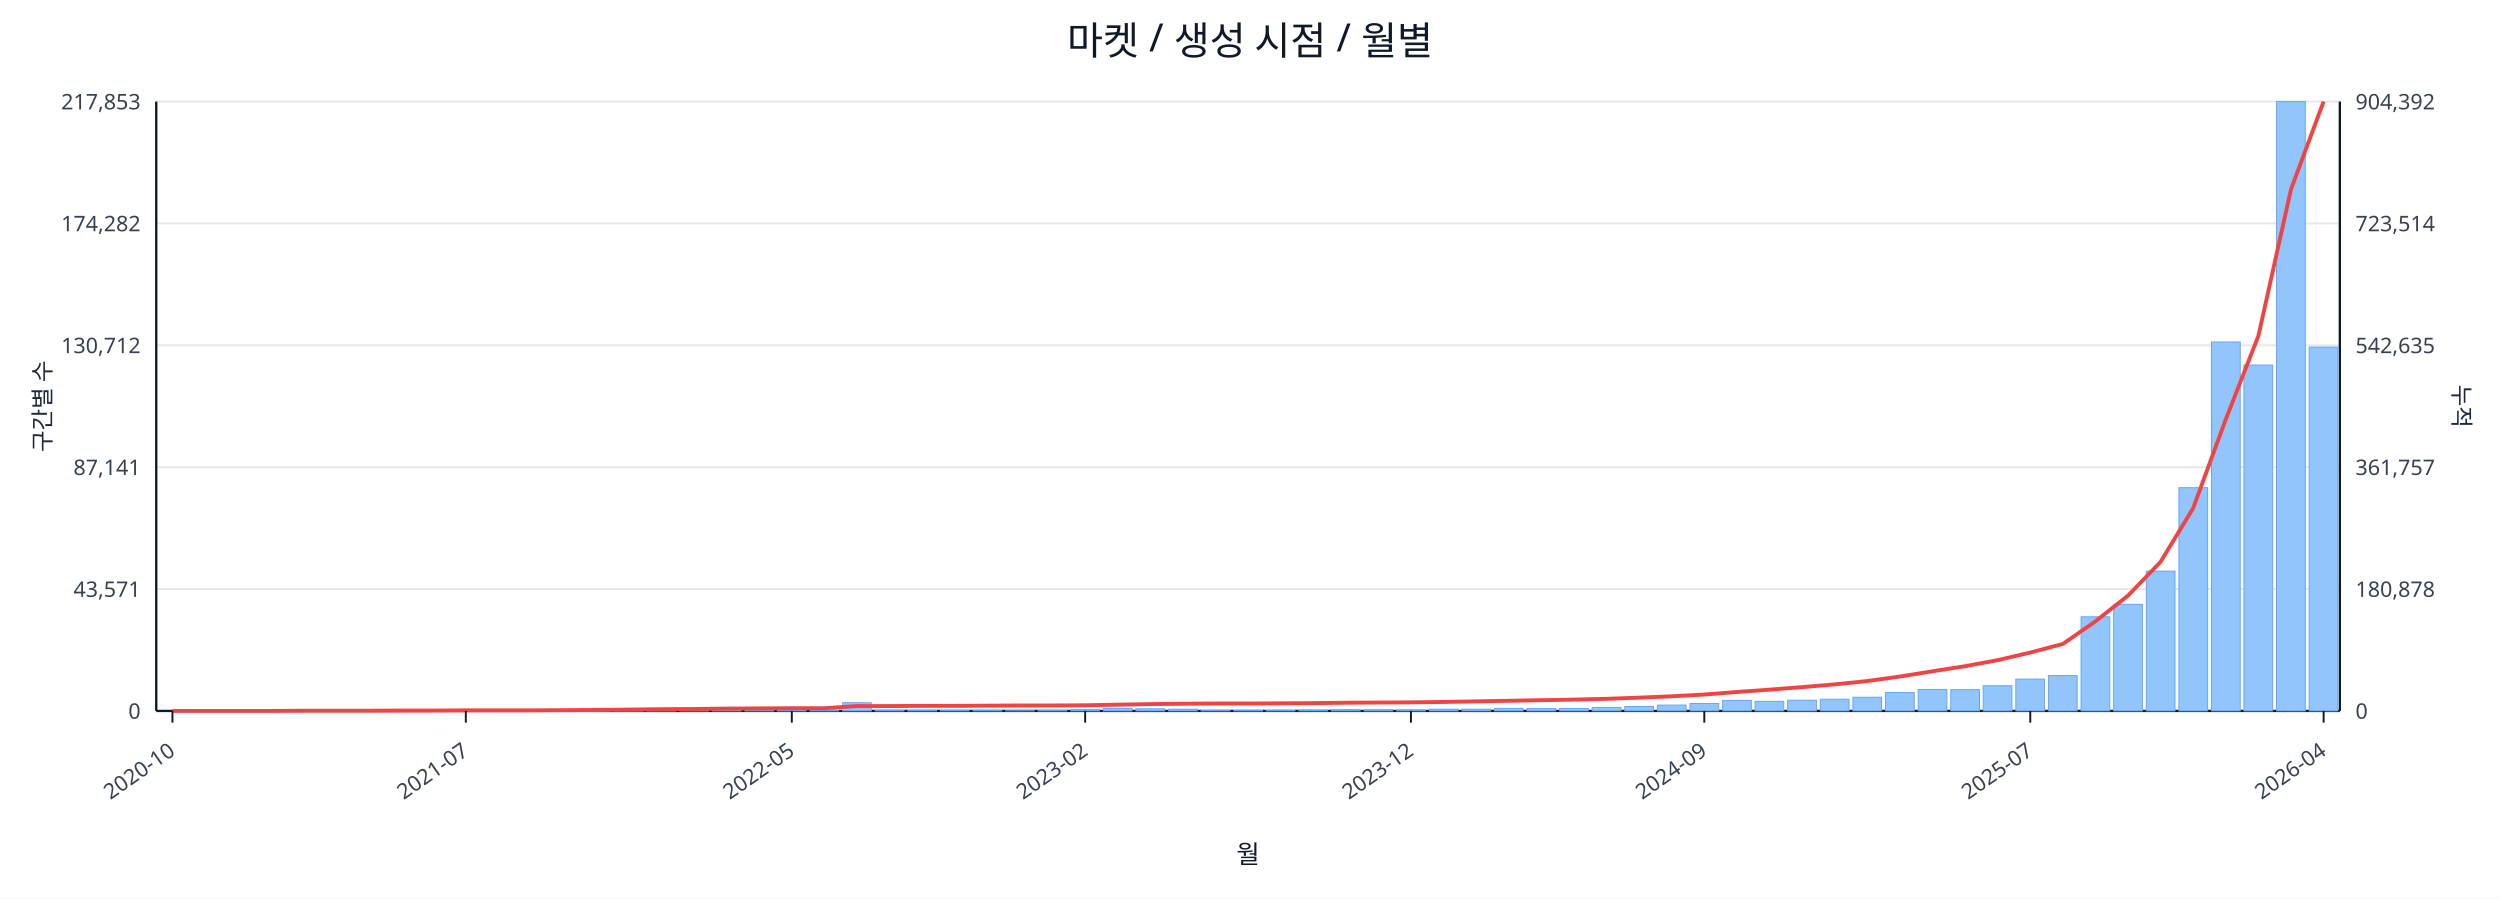
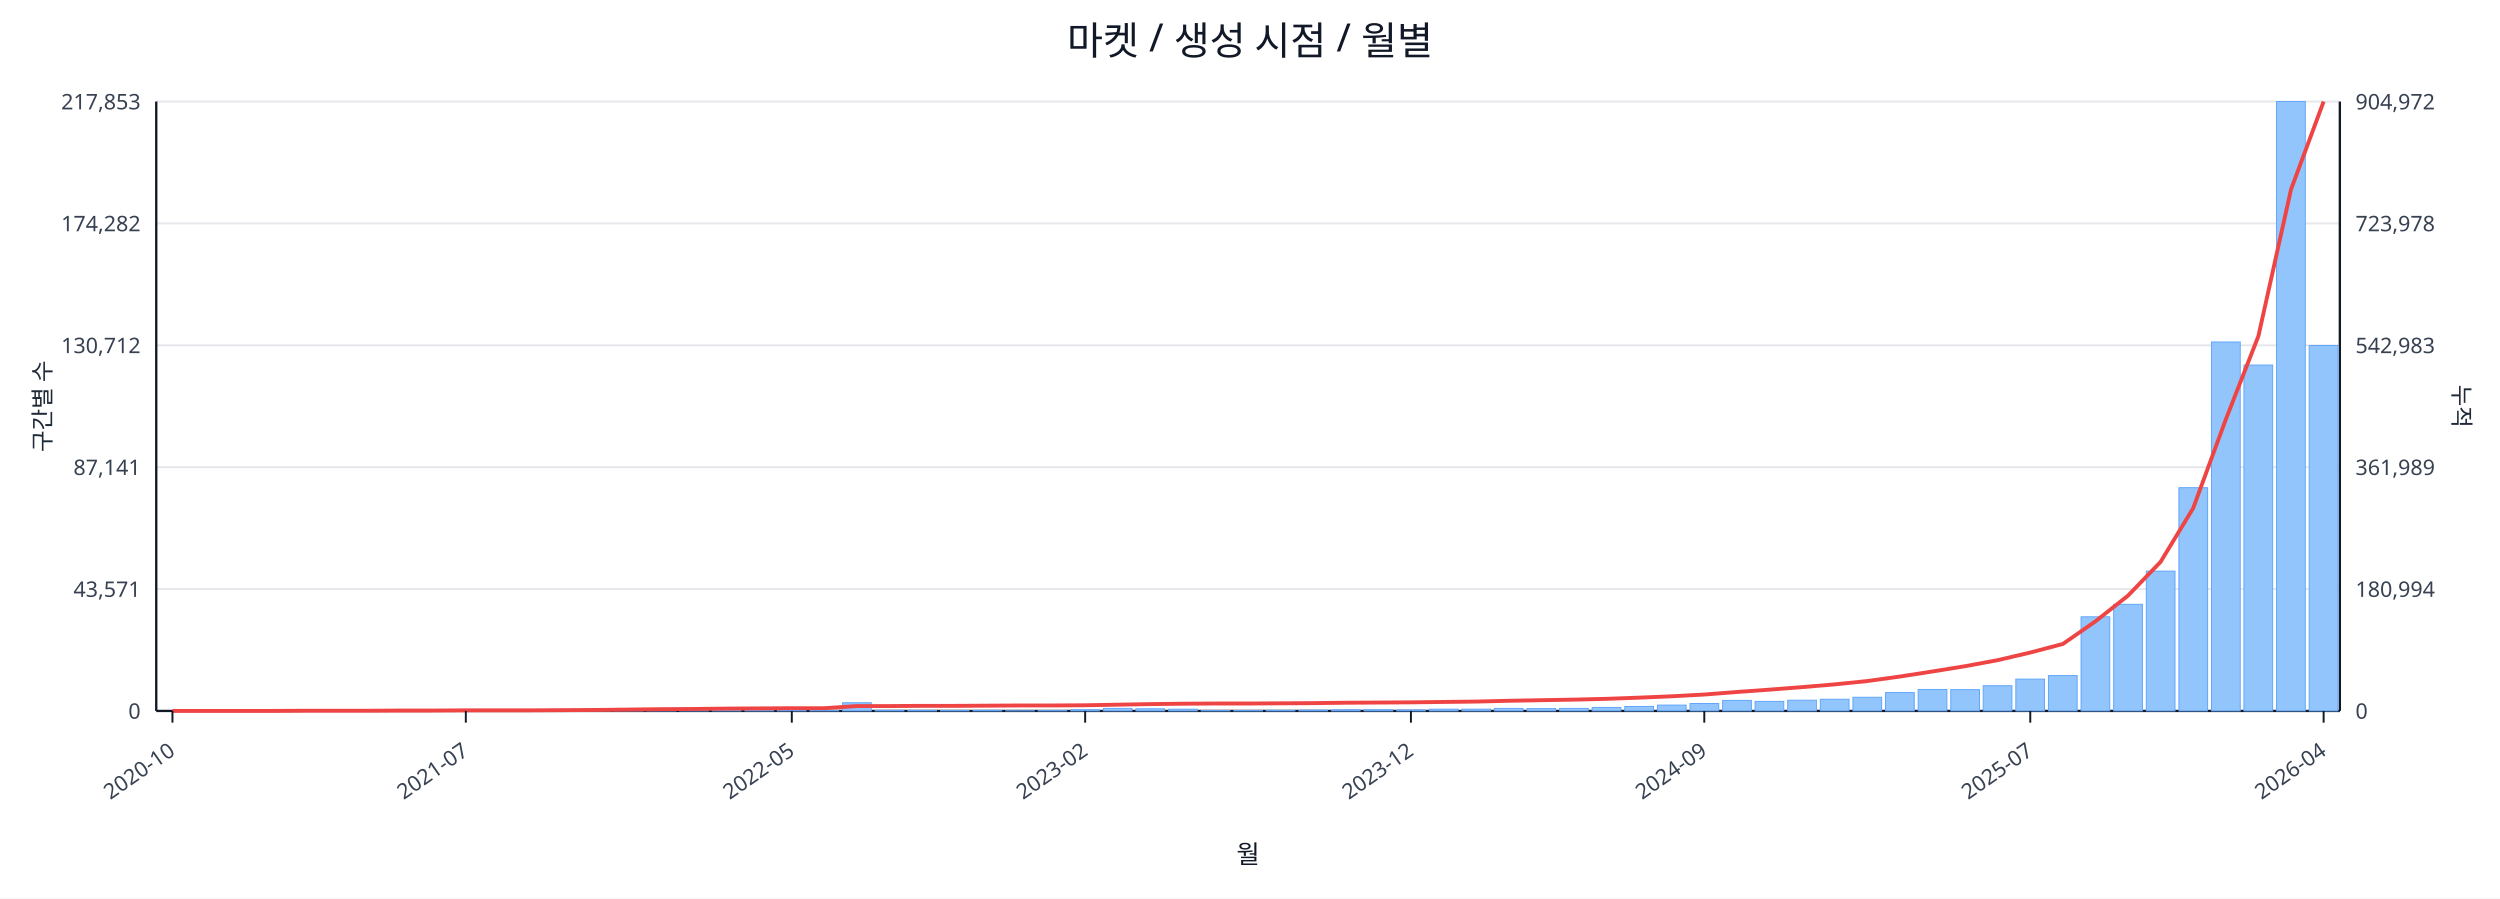
<svg xmlns="http://www.w3.org/2000/svg" width="1280" height="460" viewBox="0 0 1280 460">
  <rect x="0" y="0" width="100%" height="100%" fill="#ffffff" />
  <text x="640.0" y="28" font-size="20" text-anchor="middle" font-family="sans-serif" fill="#111827">마켓 / 생성 시점 / 월별</text>
  <line x1="80.0" y1="52.0" x2="1198.0" y2="52.0" stroke="#e5e7eb" stroke-width="1" />
  <text x="72.0" y="56.0" font-size="11" text-anchor="end" font-family="sans-serif" fill="#374151">217,853</text>
-   <text x="1206.0" y="56.0" font-size="11" text-anchor="start" font-family="sans-serif" fill="#374151">904,392</text>
+   <text x="1206.0" y="56.0" font-size="11" text-anchor="start" font-family="sans-serif" fill="#374151">904,972</text>
  <line x1="80.0" y1="114.4" x2="1198.0" y2="114.4" stroke="#e5e7eb" stroke-width="1" />
  <text x="72.0" y="118.4" font-size="11" text-anchor="end" font-family="sans-serif" fill="#374151">174,282</text>
-   <text x="1206.0" y="118.4" font-size="11" text-anchor="start" font-family="sans-serif" fill="#374151">723,514</text>
+   <text x="1206.0" y="118.4" font-size="11" text-anchor="start" font-family="sans-serif" fill="#374151">723,978</text>
  <line x1="80.0" y1="176.8" x2="1198.0" y2="176.8" stroke="#e5e7eb" stroke-width="1" />
  <text x="72.0" y="180.8" font-size="11" text-anchor="end" font-family="sans-serif" fill="#374151">130,712</text>
-   <text x="1206.0" y="180.8" font-size="11" text-anchor="start" font-family="sans-serif" fill="#374151">542,635</text>
+   <text x="1206.0" y="180.8" font-size="11" text-anchor="start" font-family="sans-serif" fill="#374151">542,983</text>
  <line x1="80.0" y1="239.2" x2="1198.0" y2="239.2" stroke="#e5e7eb" stroke-width="1" />
  <text x="72.0" y="243.2" font-size="11" text-anchor="end" font-family="sans-serif" fill="#374151">87,141</text>
-   <text x="1206.0" y="243.2" font-size="11" text-anchor="start" font-family="sans-serif" fill="#374151">361,757</text>
+   <text x="1206.0" y="243.2" font-size="11" text-anchor="start" font-family="sans-serif" fill="#374151">361,989</text>
  <line x1="80.0" y1="301.6" x2="1198.0" y2="301.6" stroke="#e5e7eb" stroke-width="1" />
  <text x="72.0" y="305.6" font-size="11" text-anchor="end" font-family="sans-serif" fill="#374151">43,571</text>
-   <text x="1206.0" y="305.6" font-size="11" text-anchor="start" font-family="sans-serif" fill="#374151">180,878</text>
+   <text x="1206.0" y="305.6" font-size="11" text-anchor="start" font-family="sans-serif" fill="#374151">180,994</text>
  <line x1="80.0" y1="364.0" x2="1198.0" y2="364.0" stroke="#e5e7eb" stroke-width="1" />
  <text x="72.0" y="368.0" font-size="11" text-anchor="end" font-family="sans-serif" fill="#374151">0</text>
  <text x="1206.0" y="368.0" font-size="11" text-anchor="start" font-family="sans-serif" fill="#374151">0</text>
  <line x1="80.0" y1="364.0" x2="1198.0" y2="364.0" stroke="#111827" stroke-width="1.2" />
  <line x1="80.0" y1="52.0" x2="80.0" y2="364.0" stroke="#111827" stroke-width="1.2" />
  <line x1="1198.0" y1="52.0" x2="1198.0" y2="364.0" stroke="#111827" stroke-width="1.2" />
  <rect x="81.0" y="364.0" width="14.7" height="0.0" fill="#93c5fd" stroke="#60a5fa" stroke-width="0.5" />
  <rect x="97.7" y="364.0" width="14.7" height="0.0" fill="#93c5fd" stroke="#60a5fa" stroke-width="0.5" />
  <rect x="114.4" y="364.0" width="14.7" height="0.0" fill="#93c5fd" stroke="#60a5fa" stroke-width="0.5" />
  <rect x="131.1" y="363.9" width="14.7" height="0.1" fill="#93c5fd" stroke="#60a5fa" stroke-width="0.5" />
  <rect x="147.7" y="363.9" width="14.7" height="0.1" fill="#93c5fd" stroke="#60a5fa" stroke-width="0.5" />
  <rect x="164.4" y="363.9" width="14.7" height="0.1" fill="#93c5fd" stroke="#60a5fa" stroke-width="0.5" />
  <rect x="181.1" y="363.9" width="14.7" height="0.1" fill="#93c5fd" stroke="#60a5fa" stroke-width="0.5" />
  <rect x="197.8" y="363.8" width="14.7" height="0.2" fill="#93c5fd" stroke="#60a5fa" stroke-width="0.5" />
  <rect x="214.5" y="363.7" width="14.7" height="0.3" fill="#93c5fd" stroke="#60a5fa" stroke-width="0.5" />
  <rect x="231.2" y="363.8" width="14.7" height="0.2" fill="#93c5fd" stroke="#60a5fa" stroke-width="0.5" />
  <rect x="247.9" y="363.8" width="14.7" height="0.2" fill="#93c5fd" stroke="#60a5fa" stroke-width="0.5" />
  <rect x="264.6" y="363.9" width="14.7" height="0.1" fill="#93c5fd" stroke="#60a5fa" stroke-width="0.5" />
  <rect x="281.2" y="363.7" width="14.7" height="0.3" fill="#93c5fd" stroke="#60a5fa" stroke-width="0.5" />
  <rect x="297.9" y="363.4" width="14.7" height="0.6" fill="#93c5fd" stroke="#60a5fa" stroke-width="0.5" />
  <rect x="314.6" y="363.5" width="14.7" height="0.5" fill="#93c5fd" stroke="#60a5fa" stroke-width="0.5" />
  <rect x="331.3" y="363.1" width="14.7" height="0.9" fill="#93c5fd" stroke="#60a5fa" stroke-width="0.5" />
  <rect x="348.0" y="363.5" width="14.7" height="0.5" fill="#93c5fd" stroke="#60a5fa" stroke-width="0.5" />
  <rect x="364.7" y="363.3" width="14.7" height="0.7" fill="#93c5fd" stroke="#60a5fa" stroke-width="0.5" />
  <rect x="381.4" y="363.4" width="14.7" height="0.6" fill="#93c5fd" stroke="#60a5fa" stroke-width="0.5" />
  <rect x="398.0" y="363.6" width="14.7" height="0.4" fill="#93c5fd" stroke="#60a5fa" stroke-width="0.5" />
  <rect x="414.7" y="363.8" width="14.7" height="0.2" fill="#93c5fd" stroke="#60a5fa" stroke-width="0.5" />
  <rect x="431.4" y="359.8" width="14.7" height="4.2" fill="#93c5fd" stroke="#60a5fa" stroke-width="0.5" />
  <rect x="448.1" y="363.7" width="14.7" height="0.3" fill="#93c5fd" stroke="#60a5fa" stroke-width="0.5" />
  <rect x="464.8" y="363.7" width="14.7" height="0.3" fill="#93c5fd" stroke="#60a5fa" stroke-width="0.5" />
  <rect x="481.5" y="363.8" width="14.7" height="0.2" fill="#93c5fd" stroke="#60a5fa" stroke-width="0.5" />
  <rect x="498.2" y="363.7" width="14.7" height="0.3" fill="#93c5fd" stroke="#60a5fa" stroke-width="0.5" />
  <rect x="514.9" y="363.9" width="14.7" height="0.1" fill="#93c5fd" stroke="#60a5fa" stroke-width="0.5" />
  <rect x="531.5" y="363.8" width="14.7" height="0.2" fill="#93c5fd" stroke="#60a5fa" stroke-width="0.5" />
  <rect x="548.2" y="363.4" width="14.7" height="0.6" fill="#93c5fd" stroke="#60a5fa" stroke-width="0.5" />
  <rect x="564.9" y="362.7" width="14.7" height="1.3" fill="#93c5fd" stroke="#60a5fa" stroke-width="0.5" />
  <rect x="581.6" y="362.9" width="14.7" height="1.1" fill="#93c5fd" stroke="#60a5fa" stroke-width="0.5" />
  <rect x="598.3" y="363.1" width="14.7" height="0.9" fill="#93c5fd" stroke="#60a5fa" stroke-width="0.5" />
  <rect x="615.0" y="363.8" width="14.7" height="0.2" fill="#93c5fd" stroke="#60a5fa" stroke-width="0.5" />
  <rect x="631.7" y="363.8" width="14.7" height="0.2" fill="#93c5fd" stroke="#60a5fa" stroke-width="0.5" />
  <rect x="648.3" y="363.7" width="14.7" height="0.3" fill="#93c5fd" stroke="#60a5fa" stroke-width="0.5" />
  <rect x="665.0" y="363.6" width="14.7" height="0.4" fill="#93c5fd" stroke="#60a5fa" stroke-width="0.5" />
  <rect x="681.7" y="363.4" width="14.7" height="0.6" fill="#93c5fd" stroke="#60a5fa" stroke-width="0.5" />
  <rect x="698.4" y="363.4" width="14.7" height="0.6" fill="#93c5fd" stroke="#60a5fa" stroke-width="0.5" />
  <rect x="715.1" y="363.5" width="14.7" height="0.5" fill="#93c5fd" stroke="#60a5fa" stroke-width="0.5" />
  <rect x="731.8" y="363.1" width="14.7" height="0.9" fill="#93c5fd" stroke="#60a5fa" stroke-width="0.5" />
  <rect x="748.5" y="363.1" width="14.7" height="0.9" fill="#93c5fd" stroke="#60a5fa" stroke-width="0.5" />
  <rect x="765.1" y="362.7" width="14.7" height="1.3" fill="#93c5fd" stroke="#60a5fa" stroke-width="0.5" />
  <rect x="781.8" y="362.8" width="14.7" height="1.2" fill="#93c5fd" stroke="#60a5fa" stroke-width="0.5" />
  <rect x="798.5" y="362.7" width="14.7" height="1.3" fill="#93c5fd" stroke="#60a5fa" stroke-width="0.5" />
  <rect x="815.2" y="362.2" width="14.7" height="1.8" fill="#93c5fd" stroke="#60a5fa" stroke-width="0.5" />
  <rect x="831.9" y="361.7" width="14.7" height="2.3" fill="#93c5fd" stroke="#60a5fa" stroke-width="0.5" />
  <rect x="848.6" y="361.0" width="14.7" height="3.0" fill="#93c5fd" stroke="#60a5fa" stroke-width="0.5" />
  <rect x="865.3" y="360.2" width="14.7" height="3.8" fill="#93c5fd" stroke="#60a5fa" stroke-width="0.5" />
  <rect x="882.0" y="358.6" width="14.7" height="5.4" fill="#93c5fd" stroke="#60a5fa" stroke-width="0.5" />
  <rect x="898.6" y="359.1" width="14.7" height="4.9" fill="#93c5fd" stroke="#60a5fa" stroke-width="0.5" />
  <rect x="915.3" y="358.5" width="14.7" height="5.5" fill="#93c5fd" stroke="#60a5fa" stroke-width="0.5" />
  <rect x="932.0" y="358.0" width="14.7" height="6.0" fill="#93c5fd" stroke="#60a5fa" stroke-width="0.5" />
  <rect x="948.7" y="357.0" width="14.7" height="7.0" fill="#93c5fd" stroke="#60a5fa" stroke-width="0.5" />
  <rect x="965.4" y="354.6" width="14.7" height="9.4" fill="#93c5fd" stroke="#60a5fa" stroke-width="0.5" />
  <rect x="982.1" y="353.0" width="14.7" height="11.0" fill="#93c5fd" stroke="#60a5fa" stroke-width="0.5" />
  <rect x="998.8" y="353.1" width="14.7" height="10.9" fill="#93c5fd" stroke="#60a5fa" stroke-width="0.5" />
  <rect x="1015.4" y="351.1" width="14.7" height="12.9" fill="#93c5fd" stroke="#60a5fa" stroke-width="0.5" />
  <rect x="1032.1" y="347.7" width="14.7" height="16.3" fill="#93c5fd" stroke="#60a5fa" stroke-width="0.5" />
  <rect x="1048.8" y="345.9" width="14.7" height="18.1" fill="#93c5fd" stroke="#60a5fa" stroke-width="0.5" />
  <rect x="1065.5" y="315.8" width="14.7" height="48.2" fill="#93c5fd" stroke="#60a5fa" stroke-width="0.5" />
  <rect x="1082.2" y="309.4" width="14.7" height="54.6" fill="#93c5fd" stroke="#60a5fa" stroke-width="0.5" />
  <rect x="1098.9" y="292.4" width="14.7" height="71.6" fill="#93c5fd" stroke="#60a5fa" stroke-width="0.5" />
  <rect x="1115.6" y="249.7" width="14.7" height="114.3" fill="#93c5fd" stroke="#60a5fa" stroke-width="0.5" />
  <rect x="1132.3" y="175.1" width="14.7" height="188.9" fill="#93c5fd" stroke="#60a5fa" stroke-width="0.5" />
  <rect x="1148.9" y="186.9" width="14.7" height="177.1" fill="#93c5fd" stroke="#60a5fa" stroke-width="0.5" />
  <rect x="1165.6" y="52.0" width="14.7" height="312.0" fill="#93c5fd" stroke="#60a5fa" stroke-width="0.5" />
-   <rect x="1182.3" y="177.7" width="14.7" height="186.3" fill="#93c5fd" stroke="#60a5fa" stroke-width="0.5" />
-   <polyline fill="none" stroke="#ef4444" stroke-width="2" points="88.3,364.0 105.0,364.0 121.7,364.0 138.4,364.0 155.1,363.9 171.8,363.9 188.5,363.9 205.1,363.8 221.8,363.8 238.5,363.7 255.2,363.7 271.9,363.7 288.6,363.6 305.3,363.5 322.0,363.3 338.6,363.1 355.3,363.0 372.0,362.8 388.7,362.7 405.4,362.6 422.1,362.6 438.8,361.5 455.4,361.5 472.1,361.4 488.8,361.4 505.5,361.3 522.2,361.2 538.9,361.2 555.6,361.1 572.3,360.8 588.9,360.5 605.6,360.3 622.3,360.2 639.0,360.2 655.7,360.1 672.4,360.0 689.1,359.8 705.7,359.7 722.4,359.6 739.1,359.4 755.8,359.1 772.5,358.8 789.2,358.5 805.9,358.2 822.6,357.8 839.2,357.2 855.9,356.5 872.6,355.6 889.3,354.3 906.0,353.1 922.7,351.8 939.4,350.4 956.0,348.7 972.7,346.4 989.4,343.7 1006.1,341.1 1022.8,338.0 1039.5,334.1 1056.2,329.7 1072.9,318.1 1089.5,305.0 1106.2,287.7 1122.9,260.2 1139.6,214.7 1156.3,172.0 1173.0,96.9 1189.7,52.0" />
+   <rect x="1182.3" y="176.9" width="14.7" height="187.1" fill="#93c5fd" stroke="#60a5fa" stroke-width="0.5" />
+   <polyline fill="none" stroke="#ef4444" stroke-width="2" points="88.3,364.0 105.0,364.0 121.7,364.0 138.4,364.0 155.1,363.9 171.8,363.9 188.5,363.9 205.1,363.8 221.8,363.8 238.5,363.7 255.2,363.7 271.9,363.7 288.6,363.6 305.3,363.5 322.0,363.3 338.6,363.1 355.3,363.0 372.0,362.8 388.7,362.7 405.4,362.6 422.1,362.6 438.8,361.5 455.4,361.5 472.1,361.4 488.8,361.4 505.5,361.3 522.2,361.2 538.9,361.2 555.6,361.1 572.3,360.8 588.9,360.5 605.6,360.3 622.3,360.2 639.0,360.2 655.7,360.1 672.4,360.0 689.1,359.8 705.7,359.7 722.4,359.6 739.1,359.4 755.8,359.2 772.5,358.8 789.2,358.5 805.9,358.2 822.6,357.8 839.2,357.2 855.9,356.5 872.6,355.6 889.3,354.3 906.0,353.1 922.7,351.8 939.4,350.4 956.0,348.7 972.7,346.4 989.4,343.8 1006.1,341.1 1022.8,338.0 1039.5,334.1 1056.2,329.7 1072.9,318.1 1089.5,305.0 1106.2,287.7 1122.9,260.2 1139.6,214.8 1156.3,172.1 1173.0,97.0 1189.7,52.0" />
  <line x1="88.3" y1="364.0" x2="88.3" y2="370.0" stroke="#111827" stroke-width="1" />
  <text x="90.3" y="386.0" font-size="11" text-anchor="end" transform="rotate(-35 90.3 386.0)" font-family="sans-serif" fill="#374151">2020-10</text>
  <line x1="238.5" y1="364.0" x2="238.5" y2="370.0" stroke="#111827" stroke-width="1" />
  <text x="240.5" y="386.0" font-size="11" text-anchor="end" transform="rotate(-35 240.5 386.0)" font-family="sans-serif" fill="#374151">2021-07</text>
  <line x1="405.4" y1="364.0" x2="405.4" y2="370.0" stroke="#111827" stroke-width="1" />
  <text x="407.4" y="386.0" font-size="11" text-anchor="end" transform="rotate(-35 407.4 386.0)" font-family="sans-serif" fill="#374151">2022-05</text>
  <line x1="555.6" y1="364.0" x2="555.6" y2="370.0" stroke="#111827" stroke-width="1" />
  <text x="557.6" y="386.0" font-size="11" text-anchor="end" transform="rotate(-35 557.6 386.0)" font-family="sans-serif" fill="#374151">2023-02</text>
  <line x1="722.4" y1="364.0" x2="722.4" y2="370.0" stroke="#111827" stroke-width="1" />
  <text x="724.4" y="386.0" font-size="11" text-anchor="end" transform="rotate(-35 724.4 386.0)" font-family="sans-serif" fill="#374151">2023-12</text>
  <line x1="872.6" y1="364.0" x2="872.6" y2="370.0" stroke="#111827" stroke-width="1" />
  <text x="874.6" y="386.0" font-size="11" text-anchor="end" transform="rotate(-35 874.6 386.0)" font-family="sans-serif" fill="#374151">2024-09</text>
  <line x1="1039.5" y1="364.0" x2="1039.5" y2="370.0" stroke="#111827" stroke-width="1" />
  <text x="1041.5" y="386.0" font-size="11" text-anchor="end" transform="rotate(-35 1041.5 386.0)" font-family="sans-serif" fill="#374151">2025-07</text>
  <line x1="1189.7" y1="364.0" x2="1189.7" y2="370.0" stroke="#111827" stroke-width="1" />
  <text x="1191.7" y="386.0" font-size="11" text-anchor="end" transform="rotate(-35 1191.7 386.0)" font-family="sans-serif" fill="#374151">2026-04</text>
  <text x="26" y="208.0" font-size="12" transform="rotate(-90 26 208.0)" text-anchor="middle" font-family="sans-serif" fill="#1f2937">구간별 수</text>
  <text x="1256.0" y="208.0" font-size="12" transform="rotate(90 1256.0 208.0)" text-anchor="middle" font-family="sans-serif" fill="#1f2937">누적</text>
  <text x="639.0" y="442.0" font-size="13" text-anchor="middle" font-family="sans-serif" fill="#111827">월</text>
</svg>
